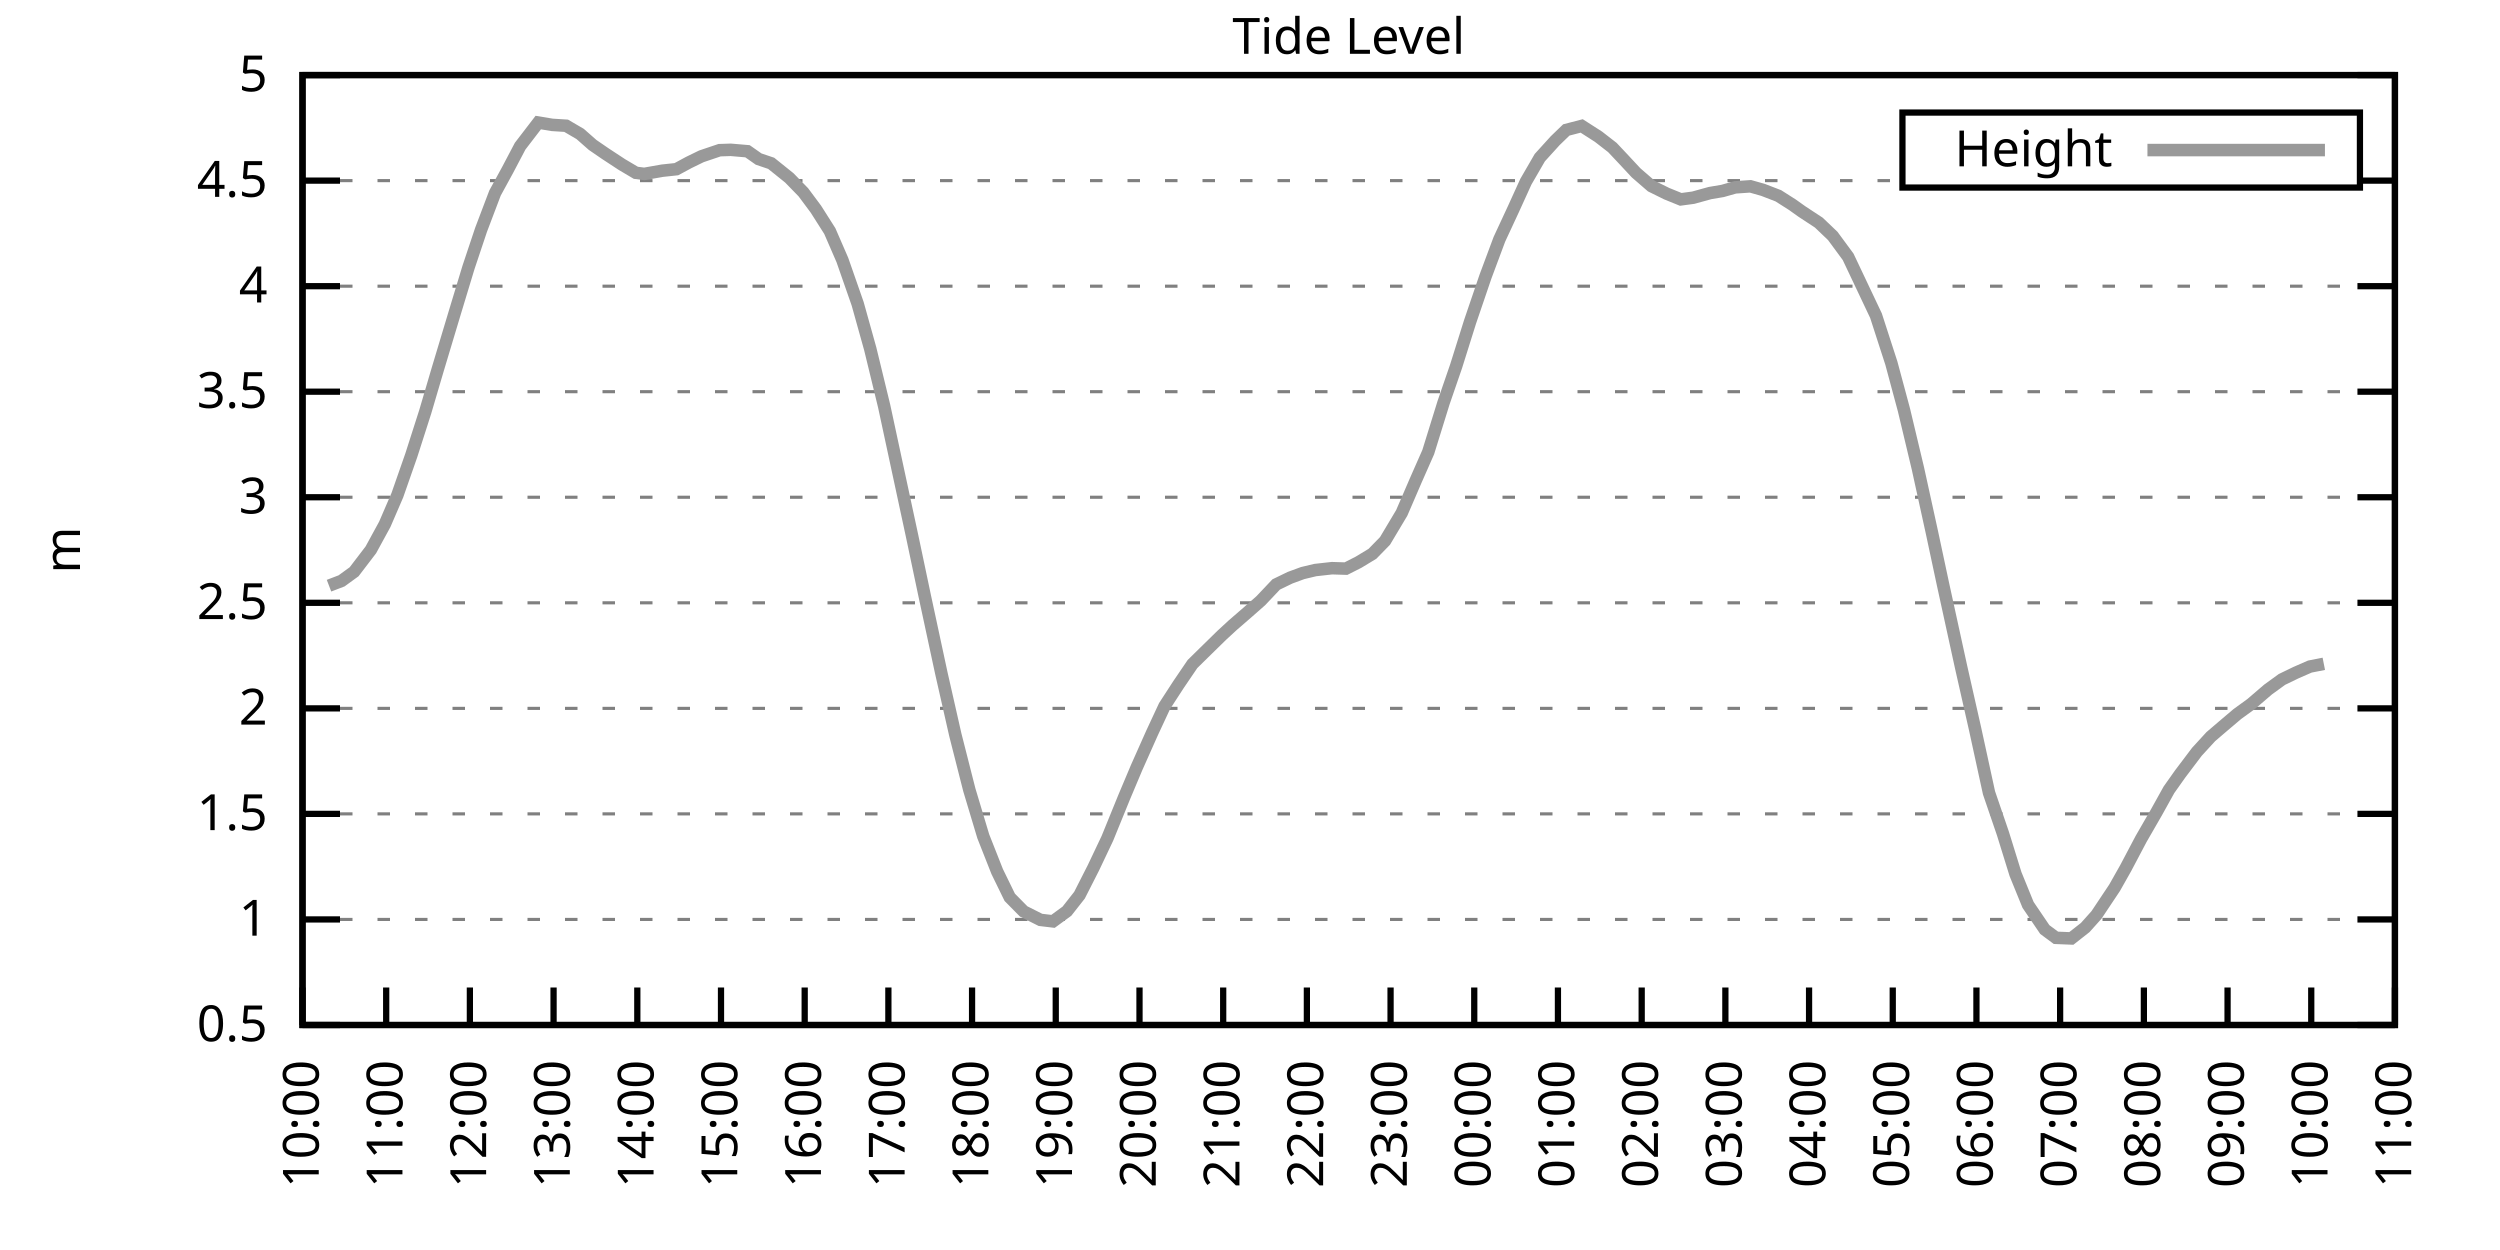
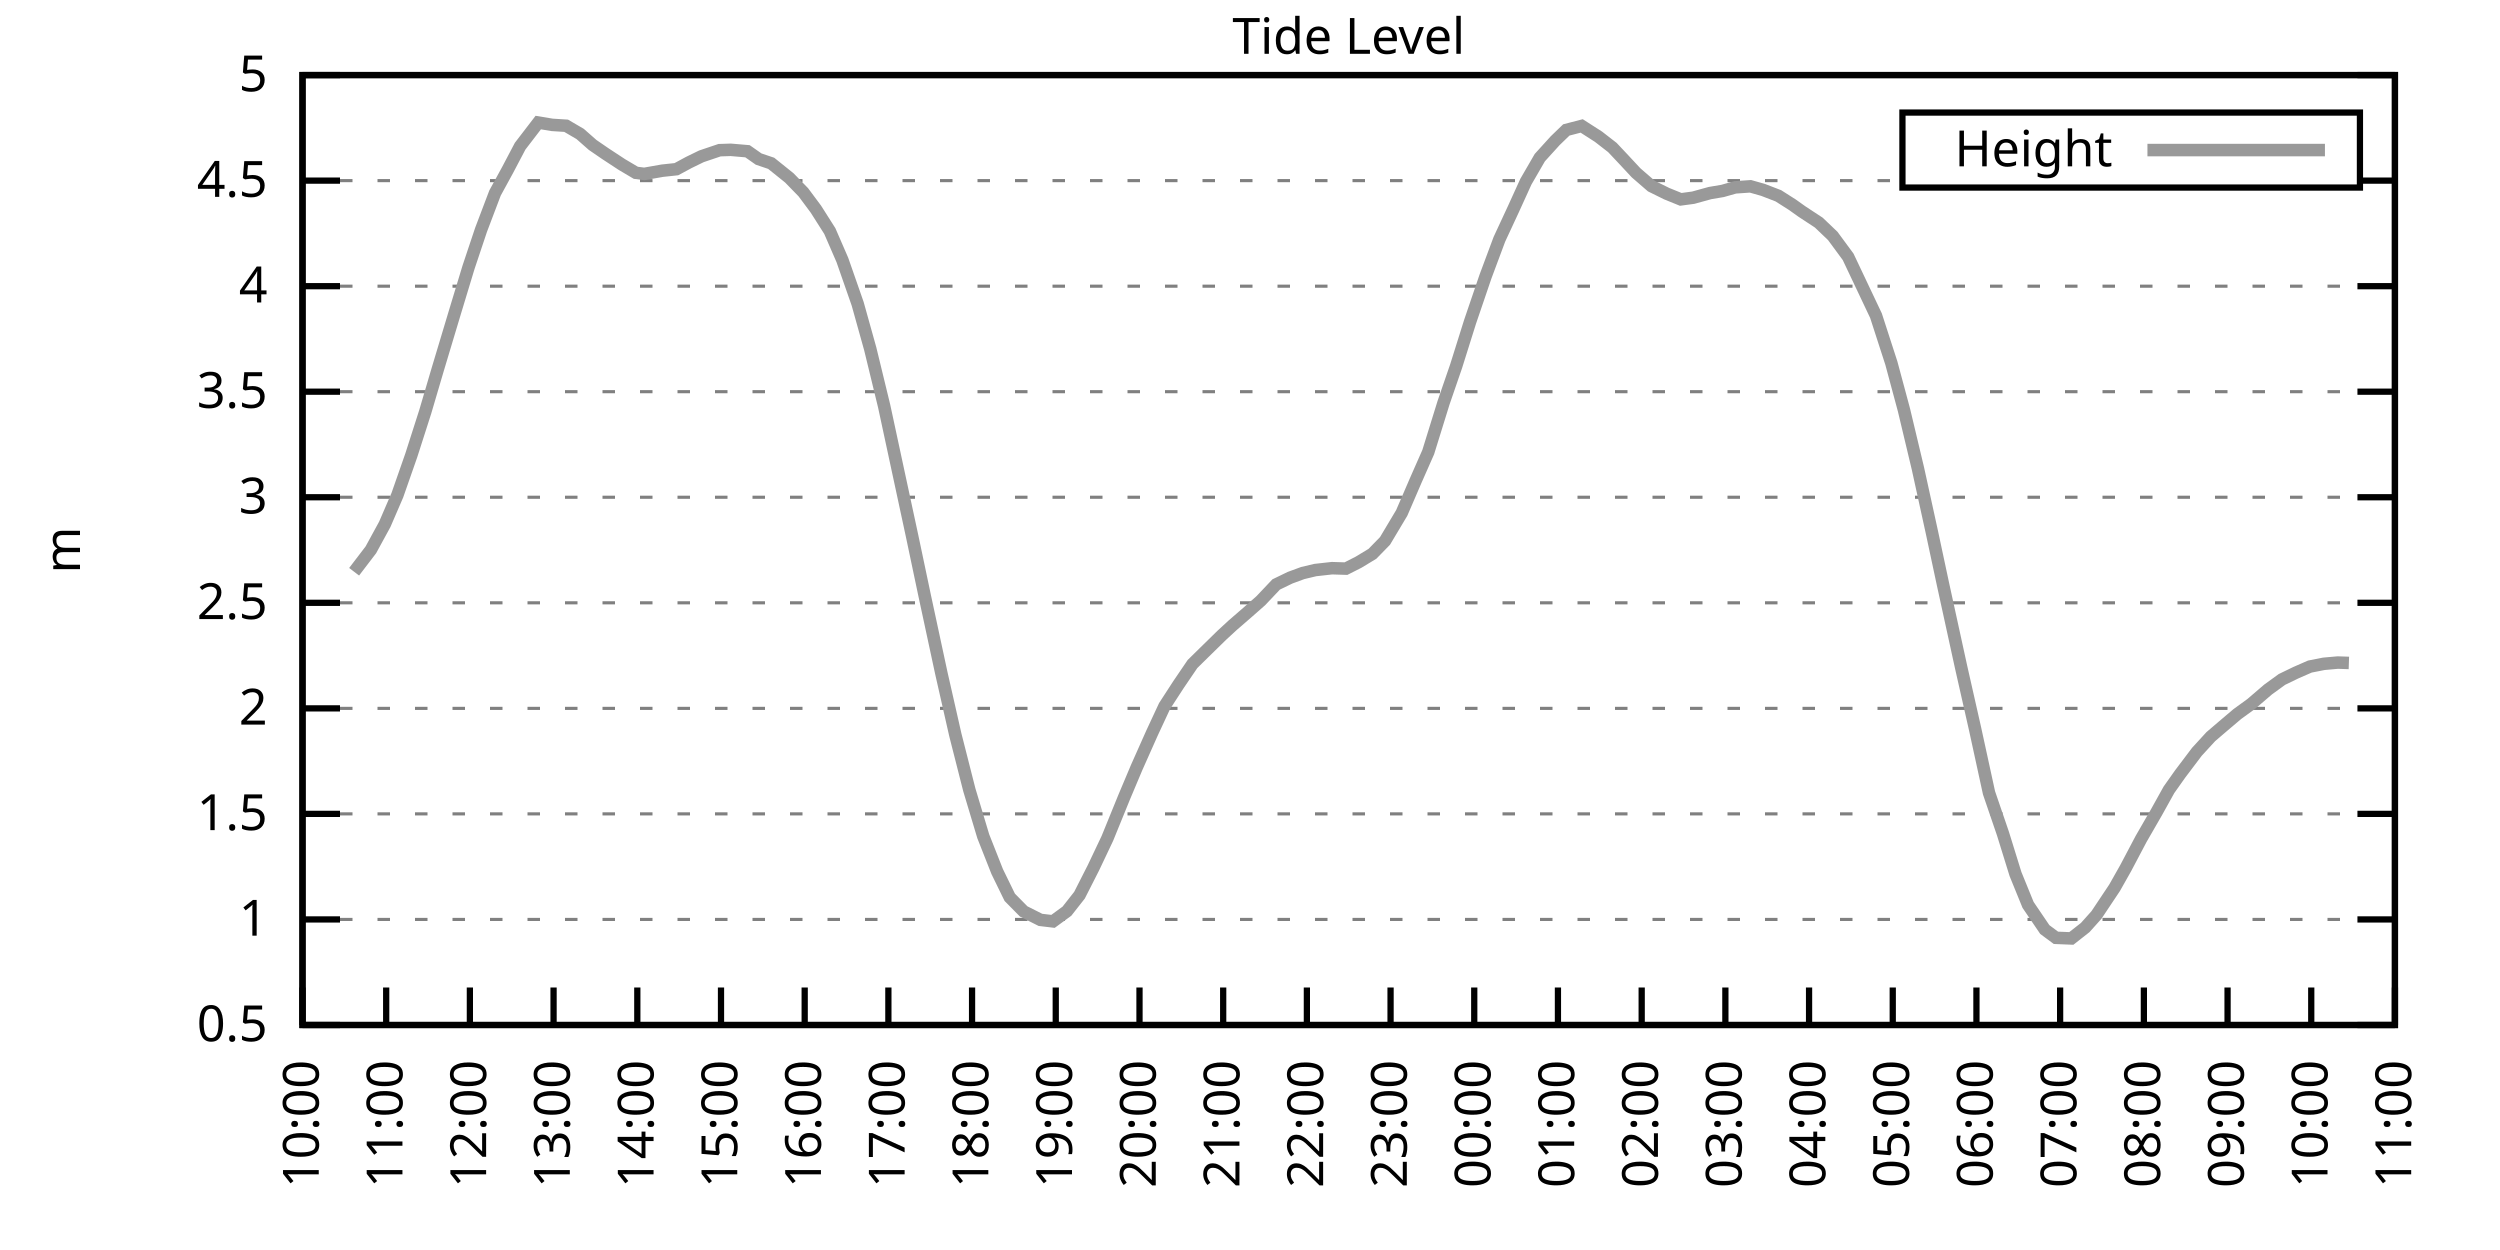
<svg xmlns="http://www.w3.org/2000/svg" xmlns:xlink="http://www.w3.org/1999/xlink" width="400" height="200" viewBox="0 0 400 200">
  <g id="gnuplot_canvas">
    <rect x="0" y="0" width="400" height="200" fill="none" />
    <defs>
      <circle id="gpDot" r="0.5" stroke-width="0.5" stroke="currentColor" />
      <path id="gpPt0" stroke-width="0.333" stroke="currentColor" d="M-1,0 h2 M0,-1 v2" />
      <path id="gpPt1" stroke-width="0.333" stroke="currentColor" d="M-1,-1 L1,1 M1,-1 L-1,1" />
      <path id="gpPt2" stroke-width="0.333" stroke="currentColor" d="M-1,0 L1,0 M0,-1 L0,1 M-1,-1 L1,1 M-1,1 L1,-1" />
      <rect id="gpPt3" stroke-width="0.333" stroke="currentColor" x="-1" y="-1" width="2" height="2" />
      <rect id="gpPt4" stroke-width="0.333" stroke="currentColor" fill="currentColor" x="-1" y="-1" width="2" height="2" />
      <circle id="gpPt5" stroke-width="0.333" stroke="currentColor" cx="0" cy="0" r="1" />
      <use xlink:href="#gpPt5" id="gpPt6" fill="currentColor" stroke="none" />
      <path id="gpPt7" stroke-width="0.333" stroke="currentColor" d="M0,-1.33 L-1.33,0.67 L1.33,0.67 z" />
      <use xlink:href="#gpPt7" id="gpPt8" fill="currentColor" stroke="none" />
      <use xlink:href="#gpPt7" id="gpPt9" stroke="currentColor" transform="rotate(180)" />
      <use xlink:href="#gpPt9" id="gpPt10" fill="currentColor" stroke="none" />
      <use xlink:href="#gpPt3" id="gpPt11" stroke="currentColor" transform="rotate(45)" />
      <use xlink:href="#gpPt11" id="gpPt12" fill="currentColor" stroke="none" />
      <path id="gpPt13" stroke-width="0.333" stroke="currentColor" d="M0,1.330 L1.265,0.411 L0.782,-1.067 L-0.782,-1.076 L-1.265,0.411 z" />
      <use xlink:href="#gpPt13" id="gpPt14" fill="currentColor" stroke="none" />
      <filter id="textbox" filterUnits="objectBoundingBox" x="0" y="0" height="1" width="1">
        <feFlood flood-color="white" flood-opacity="1" result="bgnd" />
        <feComposite in="SourceGraphic" in2="bgnd" operator="atop" />
      </filter>
      <filter id="greybox" filterUnits="objectBoundingBox" x="0" y="0" height="1" width="1">
        <feFlood flood-color="lightgrey" flood-opacity="1" result="grey" />
        <feComposite in="SourceGraphic" in2="grey" operator="atop" />
      </filter>
    </defs>
    <g fill="none" color="white" stroke="currentColor" stroke-width="1.00" stroke-linecap="butt" stroke-linejoin="miter">
</g>
    <g fill="none" color="black" stroke="currentColor" stroke-width="1.00" stroke-linecap="butt" stroke-linejoin="miter">
      <g stroke="none" shape-rendering="crispEdges">
        <polygon fill="rgb(255, 255, 255)" points="48.40,164.00 383.18,164.00 383.18,12.02 48.40,12.02 " />
      </g>
    </g>
    <g fill="none" color="black" stroke="currentColor" stroke-width="1.00" stroke-linecap="butt" stroke-linejoin="miter">
</g>
    <g fill="none" color="black" stroke="black" stroke-width="0.50" stroke-linecap="butt" stroke-linejoin="miter">
</g>
    <g fill="none" color="gray" stroke="currentColor" stroke-width="0.50" stroke-linecap="butt" stroke-linejoin="miter">
      <path stroke="gray" stroke-dasharray="2,4" class="gridline" d="M48.40,164.00 L383.19,164.00  " />
    </g>
    <g fill="none" color="gray" stroke="gray" stroke-width="1.00" stroke-linecap="butt" stroke-linejoin="miter">
</g>
    <g fill="none" color="black" stroke="currentColor" stroke-width="1.00" stroke-linecap="butt" stroke-linejoin="miter">
      <path stroke="black" d="M48.40,164.00 L54.40,164.00 M383.19,164.00 L377.19,164.00  " />
      <g transform="translate(42.80,166.60)" stroke="none" fill="black" font-family="Sans" font-size="8.00" text-anchor="end">
        <text>
          <tspan font-family="Sans"> 0.5</tspan>
        </text>
      </g>
    </g>
    <g fill="none" color="black" stroke="currentColor" stroke-width="1.00" stroke-linecap="butt" stroke-linejoin="miter">
</g>
    <g fill="none" color="black" stroke="black" stroke-width="0.50" stroke-linecap="butt" stroke-linejoin="miter">
</g>
    <g fill="none" color="gray" stroke="currentColor" stroke-width="0.50" stroke-linecap="butt" stroke-linejoin="miter">
      <path stroke="gray" stroke-dasharray="2,4" class="gridline" d="M48.40,147.11 L383.19,147.11  " />
    </g>
    <g fill="none" color="gray" stroke="gray" stroke-width="1.00" stroke-linecap="butt" stroke-linejoin="miter">
</g>
    <g fill="none" color="black" stroke="currentColor" stroke-width="1.00" stroke-linecap="butt" stroke-linejoin="miter">
      <path stroke="black" d="M48.40,147.11 L54.40,147.11 M383.19,147.11 L377.19,147.11  " />
      <g transform="translate(42.80,149.71)" stroke="none" fill="black" font-family="Sans" font-size="8.00" text-anchor="end">
        <text>
          <tspan font-family="Sans"> 1</tspan>
        </text>
      </g>
    </g>
    <g fill="none" color="black" stroke="currentColor" stroke-width="1.00" stroke-linecap="butt" stroke-linejoin="miter">
</g>
    <g fill="none" color="black" stroke="black" stroke-width="0.50" stroke-linecap="butt" stroke-linejoin="miter">
</g>
    <g fill="none" color="gray" stroke="currentColor" stroke-width="0.50" stroke-linecap="butt" stroke-linejoin="miter">
      <path stroke="gray" stroke-dasharray="2,4" class="gridline" d="M48.40,130.22 L383.19,130.22  " />
    </g>
    <g fill="none" color="gray" stroke="gray" stroke-width="1.00" stroke-linecap="butt" stroke-linejoin="miter">
</g>
    <g fill="none" color="black" stroke="currentColor" stroke-width="1.00" stroke-linecap="butt" stroke-linejoin="miter">
      <path stroke="black" d="M48.40,130.22 L54.40,130.22 M383.19,130.22 L377.19,130.22  " />
      <g transform="translate(42.80,132.82)" stroke="none" fill="black" font-family="Sans" font-size="8.00" text-anchor="end">
        <text>
          <tspan font-family="Sans"> 1.5</tspan>
        </text>
      </g>
    </g>
    <g fill="none" color="black" stroke="currentColor" stroke-width="1.00" stroke-linecap="butt" stroke-linejoin="miter">
</g>
    <g fill="none" color="black" stroke="black" stroke-width="0.50" stroke-linecap="butt" stroke-linejoin="miter">
</g>
    <g fill="none" color="gray" stroke="currentColor" stroke-width="0.50" stroke-linecap="butt" stroke-linejoin="miter">
      <path stroke="gray" stroke-dasharray="2,4" class="gridline" d="M48.40,113.34 L383.19,113.34  " />
    </g>
    <g fill="none" color="gray" stroke="gray" stroke-width="1.00" stroke-linecap="butt" stroke-linejoin="miter">
</g>
    <g fill="none" color="black" stroke="currentColor" stroke-width="1.00" stroke-linecap="butt" stroke-linejoin="miter">
      <path stroke="black" d="M48.40,113.34 L54.40,113.34 M383.19,113.34 L377.19,113.34  " />
      <g transform="translate(42.80,115.94)" stroke="none" fill="black" font-family="Sans" font-size="8.00" text-anchor="end">
        <text>
          <tspan font-family="Sans"> 2</tspan>
        </text>
      </g>
    </g>
    <g fill="none" color="black" stroke="currentColor" stroke-width="1.00" stroke-linecap="butt" stroke-linejoin="miter">
</g>
    <g fill="none" color="black" stroke="black" stroke-width="0.50" stroke-linecap="butt" stroke-linejoin="miter">
</g>
    <g fill="none" color="gray" stroke="currentColor" stroke-width="0.50" stroke-linecap="butt" stroke-linejoin="miter">
      <path stroke="gray" stroke-dasharray="2,4" class="gridline" d="M48.40,96.45 L383.19,96.45  " />
    </g>
    <g fill="none" color="gray" stroke="gray" stroke-width="1.00" stroke-linecap="butt" stroke-linejoin="miter">
</g>
    <g fill="none" color="black" stroke="currentColor" stroke-width="1.00" stroke-linecap="butt" stroke-linejoin="miter">
      <path stroke="black" d="M48.40,96.45 L54.40,96.45 M383.19,96.45 L377.19,96.45  " />
      <g transform="translate(42.80,99.05)" stroke="none" fill="black" font-family="Sans" font-size="8.00" text-anchor="end">
        <text>
          <tspan font-family="Sans"> 2.5</tspan>
        </text>
      </g>
    </g>
    <g fill="none" color="black" stroke="currentColor" stroke-width="1.00" stroke-linecap="butt" stroke-linejoin="miter">
</g>
    <g fill="none" color="black" stroke="black" stroke-width="0.50" stroke-linecap="butt" stroke-linejoin="miter">
</g>
    <g fill="none" color="gray" stroke="currentColor" stroke-width="0.50" stroke-linecap="butt" stroke-linejoin="miter">
      <path stroke="gray" stroke-dasharray="2,4" class="gridline" d="M48.40,79.56 L383.19,79.56  " />
    </g>
    <g fill="none" color="gray" stroke="gray" stroke-width="1.00" stroke-linecap="butt" stroke-linejoin="miter">
</g>
    <g fill="none" color="black" stroke="currentColor" stroke-width="1.00" stroke-linecap="butt" stroke-linejoin="miter">
      <path stroke="black" d="M48.40,79.56 L54.40,79.56 M383.19,79.56 L377.19,79.56  " />
      <g transform="translate(42.80,82.16)" stroke="none" fill="black" font-family="Sans" font-size="8.00" text-anchor="end">
        <text>
          <tspan font-family="Sans"> 3</tspan>
        </text>
      </g>
    </g>
    <g fill="none" color="black" stroke="currentColor" stroke-width="1.00" stroke-linecap="butt" stroke-linejoin="miter">
</g>
    <g fill="none" color="black" stroke="black" stroke-width="0.50" stroke-linecap="butt" stroke-linejoin="miter">
</g>
    <g fill="none" color="gray" stroke="currentColor" stroke-width="0.50" stroke-linecap="butt" stroke-linejoin="miter">
      <path stroke="gray" stroke-dasharray="2,4" class="gridline" d="M48.40,62.67 L383.19,62.67  " />
    </g>
    <g fill="none" color="gray" stroke="gray" stroke-width="1.00" stroke-linecap="butt" stroke-linejoin="miter">
</g>
    <g fill="none" color="black" stroke="currentColor" stroke-width="1.00" stroke-linecap="butt" stroke-linejoin="miter">
      <path stroke="black" d="M48.40,62.67 L54.40,62.67 M383.19,62.67 L377.19,62.67  " />
      <g transform="translate(42.80,65.27)" stroke="none" fill="black" font-family="Sans" font-size="8.00" text-anchor="end">
        <text>
          <tspan font-family="Sans"> 3.5</tspan>
        </text>
      </g>
    </g>
    <g fill="none" color="black" stroke="currentColor" stroke-width="1.00" stroke-linecap="butt" stroke-linejoin="miter">
</g>
    <g fill="none" color="black" stroke="black" stroke-width="0.50" stroke-linecap="butt" stroke-linejoin="miter">
</g>
    <g fill="none" color="gray" stroke="currentColor" stroke-width="0.50" stroke-linecap="butt" stroke-linejoin="miter">
      <path stroke="gray" stroke-dasharray="2,4" class="gridline" d="M48.40,45.79 L383.19,45.79  " />
    </g>
    <g fill="none" color="gray" stroke="gray" stroke-width="1.00" stroke-linecap="butt" stroke-linejoin="miter">
</g>
    <g fill="none" color="black" stroke="currentColor" stroke-width="1.00" stroke-linecap="butt" stroke-linejoin="miter">
      <path stroke="black" d="M48.40,45.79 L54.40,45.79 M383.19,45.79 L377.19,45.79  " />
      <g transform="translate(42.80,48.39)" stroke="none" fill="black" font-family="Sans" font-size="8.00" text-anchor="end">
        <text>
          <tspan font-family="Sans"> 4</tspan>
        </text>
      </g>
    </g>
    <g fill="none" color="black" stroke="currentColor" stroke-width="1.00" stroke-linecap="butt" stroke-linejoin="miter">
</g>
    <g fill="none" color="black" stroke="black" stroke-width="0.50" stroke-linecap="butt" stroke-linejoin="miter">
</g>
    <g fill="none" color="gray" stroke="currentColor" stroke-width="0.50" stroke-linecap="butt" stroke-linejoin="miter">
      <path stroke="gray" stroke-dasharray="2,4" class="gridline" d="M48.40,28.90 L304.39,28.90 M377.59,28.90 L383.19,28.90  " />
    </g>
    <g fill="none" color="gray" stroke="gray" stroke-width="1.00" stroke-linecap="butt" stroke-linejoin="miter">
</g>
    <g fill="none" color="black" stroke="currentColor" stroke-width="1.00" stroke-linecap="butt" stroke-linejoin="miter">
      <path stroke="black" d="M48.40,28.90 L54.40,28.90 M383.19,28.90 L377.19,28.90  " />
      <g transform="translate(42.80,31.50)" stroke="none" fill="black" font-family="Sans" font-size="8.00" text-anchor="end">
        <text>
          <tspan font-family="Sans"> 4.5</tspan>
        </text>
      </g>
    </g>
    <g fill="none" color="black" stroke="currentColor" stroke-width="1.00" stroke-linecap="butt" stroke-linejoin="miter">
</g>
    <g fill="none" color="black" stroke="black" stroke-width="0.50" stroke-linecap="butt" stroke-linejoin="miter">
</g>
    <g fill="none" color="gray" stroke="currentColor" stroke-width="0.50" stroke-linecap="butt" stroke-linejoin="miter">
      <path stroke="gray" stroke-dasharray="2,4" class="gridline" d="M48.40,12.01 L383.19,12.01  " />
    </g>
    <g fill="none" color="gray" stroke="gray" stroke-width="1.00" stroke-linecap="butt" stroke-linejoin="miter">
</g>
    <g fill="none" color="black" stroke="currentColor" stroke-width="1.00" stroke-linecap="butt" stroke-linejoin="miter">
      <path stroke="black" d="M48.40,12.01 L54.40,12.01 M383.19,12.01 L377.19,12.01  " />
      <g transform="translate(42.80,14.61)" stroke="none" fill="black" font-family="Sans" font-size="8.00" text-anchor="end">
        <text>
          <tspan font-family="Sans"> 5</tspan>
        </text>
      </g>
    </g>
    <g fill="none" color="black" stroke="currentColor" stroke-width="1.00" stroke-linecap="butt" stroke-linejoin="miter">
      <path stroke="black" d="M48.40,164.00 L48.40,158.00  " />
      <g transform="translate(51.00,169.60) rotate(270.00)" stroke="none" fill="black" font-family="Sans" font-size="8.00" text-anchor="end">
        <text>
          <tspan font-family="Sans">10:00</tspan>
        </text>
      </g>
    </g>
    <g fill="none" color="black" stroke="currentColor" stroke-width="1.00" stroke-linecap="butt" stroke-linejoin="miter">
      <path stroke="black" d="M61.79,164.00 L61.79,158.00  " />
      <g transform="translate(64.39,169.60) rotate(270.00)" stroke="none" fill="black" font-family="Sans" font-size="8.00" text-anchor="end">
        <text>
          <tspan font-family="Sans">11:00</tspan>
        </text>
      </g>
    </g>
    <g fill="none" color="black" stroke="currentColor" stroke-width="1.00" stroke-linecap="butt" stroke-linejoin="miter">
      <path stroke="black" d="M75.18,164.00 L75.18,158.00  " />
      <g transform="translate(77.78,169.60) rotate(270.00)" stroke="none" fill="black" font-family="Sans" font-size="8.00" text-anchor="end">
        <text>
          <tspan font-family="Sans">12:00</tspan>
        </text>
      </g>
    </g>
    <g fill="none" color="black" stroke="currentColor" stroke-width="1.00" stroke-linecap="butt" stroke-linejoin="miter">
      <path stroke="black" d="M88.57,164.00 L88.57,158.00  " />
      <g transform="translate(91.17,169.60) rotate(270.00)" stroke="none" fill="black" font-family="Sans" font-size="8.00" text-anchor="end">
        <text>
          <tspan font-family="Sans">13:00</tspan>
        </text>
      </g>
    </g>
    <g fill="none" color="black" stroke="currentColor" stroke-width="1.00" stroke-linecap="butt" stroke-linejoin="miter">
      <path stroke="black" d="M101.97,164.00 L101.97,158.00  " />
      <g transform="translate(104.57,169.60) rotate(270.00)" stroke="none" fill="black" font-family="Sans" font-size="8.00" text-anchor="end">
        <text>
          <tspan font-family="Sans">14:00</tspan>
        </text>
      </g>
    </g>
    <g fill="none" color="black" stroke="currentColor" stroke-width="1.00" stroke-linecap="butt" stroke-linejoin="miter">
      <path stroke="black" d="M115.36,164.00 L115.36,158.00  " />
      <g transform="translate(117.96,169.60) rotate(270.00)" stroke="none" fill="black" font-family="Sans" font-size="8.00" text-anchor="end">
        <text>
          <tspan font-family="Sans">15:00</tspan>
        </text>
      </g>
    </g>
    <g fill="none" color="black" stroke="currentColor" stroke-width="1.00" stroke-linecap="butt" stroke-linejoin="miter">
      <path stroke="black" d="M128.75,164.00 L128.75,158.00  " />
      <g transform="translate(131.35,169.60) rotate(270.00)" stroke="none" fill="black" font-family="Sans" font-size="8.00" text-anchor="end">
        <text>
          <tspan font-family="Sans">16:00</tspan>
        </text>
      </g>
    </g>
    <g fill="none" color="black" stroke="currentColor" stroke-width="1.00" stroke-linecap="butt" stroke-linejoin="miter">
      <path stroke="black" d="M142.14,164.00 L142.14,158.00  " />
      <g transform="translate(144.74,169.60) rotate(270.00)" stroke="none" fill="black" font-family="Sans" font-size="8.00" text-anchor="end">
        <text>
          <tspan font-family="Sans">17:00</tspan>
        </text>
      </g>
    </g>
    <g fill="none" color="black" stroke="currentColor" stroke-width="1.00" stroke-linecap="butt" stroke-linejoin="miter">
      <path stroke="black" d="M155.53,164.00 L155.53,158.00  " />
      <g transform="translate(158.13,169.60) rotate(270.00)" stroke="none" fill="black" font-family="Sans" font-size="8.00" text-anchor="end">
        <text>
          <tspan font-family="Sans">18:00</tspan>
        </text>
      </g>
    </g>
    <g fill="none" color="black" stroke="currentColor" stroke-width="1.00" stroke-linecap="butt" stroke-linejoin="miter">
      <path stroke="black" d="M168.92,164.00 L168.92,158.00  " />
      <g transform="translate(171.52,169.60) rotate(270.00)" stroke="none" fill="black" font-family="Sans" font-size="8.00" text-anchor="end">
        <text>
          <tspan font-family="Sans">19:00</tspan>
        </text>
      </g>
    </g>
    <g fill="none" color="black" stroke="currentColor" stroke-width="1.00" stroke-linecap="butt" stroke-linejoin="miter">
      <path stroke="black" d="M182.32,164.00 L182.32,158.00  " />
      <g transform="translate(184.92,169.60) rotate(270.00)" stroke="none" fill="black" font-family="Sans" font-size="8.00" text-anchor="end">
        <text>
          <tspan font-family="Sans">20:00</tspan>
        </text>
      </g>
    </g>
    <g fill="none" color="black" stroke="currentColor" stroke-width="1.00" stroke-linecap="butt" stroke-linejoin="miter">
      <path stroke="black" d="M195.71,164.00 L195.71,158.00  " />
      <g transform="translate(198.31,169.60) rotate(270.00)" stroke="none" fill="black" font-family="Sans" font-size="8.00" text-anchor="end">
        <text>
          <tspan font-family="Sans">21:00</tspan>
        </text>
      </g>
    </g>
    <g fill="none" color="black" stroke="currentColor" stroke-width="1.00" stroke-linecap="butt" stroke-linejoin="miter">
      <path stroke="black" d="M209.10,164.00 L209.10,158.00  " />
      <g transform="translate(211.70,169.60) rotate(270.00)" stroke="none" fill="black" font-family="Sans" font-size="8.00" text-anchor="end">
        <text>
          <tspan font-family="Sans">22:00</tspan>
        </text>
      </g>
    </g>
    <g fill="none" color="black" stroke="currentColor" stroke-width="1.00" stroke-linecap="butt" stroke-linejoin="miter">
      <path stroke="black" d="M222.49,164.00 L222.49,158.00  " />
      <g transform="translate(225.09,169.60) rotate(270.00)" stroke="none" fill="black" font-family="Sans" font-size="8.00" text-anchor="end">
        <text>
          <tspan font-family="Sans">23:00</tspan>
        </text>
      </g>
    </g>
    <g fill="none" color="black" stroke="currentColor" stroke-width="1.00" stroke-linecap="butt" stroke-linejoin="miter">
      <path stroke="black" d="M235.88,164.00 L235.88,158.00  " />
      <g transform="translate(238.48,169.60) rotate(270.00)" stroke="none" fill="black" font-family="Sans" font-size="8.00" text-anchor="end">
        <text>
          <tspan font-family="Sans">00:00</tspan>
        </text>
      </g>
    </g>
    <g fill="none" color="black" stroke="currentColor" stroke-width="1.00" stroke-linecap="butt" stroke-linejoin="miter">
      <path stroke="black" d="M249.27,164.00 L249.27,158.00  " />
      <g transform="translate(251.87,169.60) rotate(270.00)" stroke="none" fill="black" font-family="Sans" font-size="8.00" text-anchor="end">
        <text>
          <tspan font-family="Sans">01:00</tspan>
        </text>
      </g>
    </g>
    <g fill="none" color="black" stroke="currentColor" stroke-width="1.00" stroke-linecap="butt" stroke-linejoin="miter">
      <path stroke="black" d="M262.67,164.00 L262.67,158.00  " />
      <g transform="translate(265.27,169.60) rotate(270.00)" stroke="none" fill="black" font-family="Sans" font-size="8.00" text-anchor="end">
        <text>
          <tspan font-family="Sans">02:00</tspan>
        </text>
      </g>
    </g>
    <g fill="none" color="black" stroke="currentColor" stroke-width="1.00" stroke-linecap="butt" stroke-linejoin="miter">
      <path stroke="black" d="M276.06,164.00 L276.06,158.00  " />
      <g transform="translate(278.66,169.60) rotate(270.00)" stroke="none" fill="black" font-family="Sans" font-size="8.00" text-anchor="end">
        <text>
          <tspan font-family="Sans">03:00</tspan>
        </text>
      </g>
    </g>
    <g fill="none" color="black" stroke="currentColor" stroke-width="1.00" stroke-linecap="butt" stroke-linejoin="miter">
      <path stroke="black" d="M289.45,164.00 L289.45,158.00  " />
      <g transform="translate(292.05,169.60) rotate(270.00)" stroke="none" fill="black" font-family="Sans" font-size="8.00" text-anchor="end">
        <text>
          <tspan font-family="Sans">04:00</tspan>
        </text>
      </g>
    </g>
    <g fill="none" color="black" stroke="currentColor" stroke-width="1.00" stroke-linecap="butt" stroke-linejoin="miter">
      <path stroke="black" d="M302.84,164.00 L302.84,158.00  " />
      <g transform="translate(305.44,169.60) rotate(270.00)" stroke="none" fill="black" font-family="Sans" font-size="8.00" text-anchor="end">
        <text>
          <tspan font-family="Sans">05:00</tspan>
        </text>
      </g>
    </g>
    <g fill="none" color="black" stroke="currentColor" stroke-width="1.00" stroke-linecap="butt" stroke-linejoin="miter">
      <path stroke="black" d="M316.23,164.00 L316.23,158.00  " />
      <g transform="translate(318.83,169.60) rotate(270.00)" stroke="none" fill="black" font-family="Sans" font-size="8.00" text-anchor="end">
        <text>
          <tspan font-family="Sans">06:00</tspan>
        </text>
      </g>
    </g>
    <g fill="none" color="black" stroke="currentColor" stroke-width="1.00" stroke-linecap="butt" stroke-linejoin="miter">
      <path stroke="black" d="M329.62,164.00 L329.62,158.00  " />
      <g transform="translate(332.22,169.60) rotate(270.00)" stroke="none" fill="black" font-family="Sans" font-size="8.00" text-anchor="end">
        <text>
          <tspan font-family="Sans">07:00</tspan>
        </text>
      </g>
    </g>
    <g fill="none" color="black" stroke="currentColor" stroke-width="1.00" stroke-linecap="butt" stroke-linejoin="miter">
      <path stroke="black" d="M343.02,164.00 L343.02,158.00  " />
      <g transform="translate(345.62,169.60) rotate(270.00)" stroke="none" fill="black" font-family="Sans" font-size="8.00" text-anchor="end">
        <text>
          <tspan font-family="Sans">08:00</tspan>
        </text>
      </g>
    </g>
    <g fill="none" color="black" stroke="currentColor" stroke-width="1.00" stroke-linecap="butt" stroke-linejoin="miter">
      <path stroke="black" d="M356.41,164.00 L356.41,158.00  " />
      <g transform="translate(359.01,169.60) rotate(270.00)" stroke="none" fill="black" font-family="Sans" font-size="8.00" text-anchor="end">
        <text>
          <tspan font-family="Sans">09:00</tspan>
        </text>
      </g>
    </g>
    <g fill="none" color="black" stroke="currentColor" stroke-width="1.00" stroke-linecap="butt" stroke-linejoin="miter">
      <path stroke="black" d="M369.80,164.00 L369.80,158.00  " />
      <g transform="translate(372.40,169.60) rotate(270.00)" stroke="none" fill="black" font-family="Sans" font-size="8.00" text-anchor="end">
        <text>
          <tspan font-family="Sans">10:00</tspan>
        </text>
      </g>
    </g>
    <g fill="none" color="black" stroke="currentColor" stroke-width="1.00" stroke-linecap="butt" stroke-linejoin="miter">
      <path stroke="black" d="M383.19,164.00 L383.19,158.00  " />
      <g transform="translate(385.79,169.60) rotate(270.00)" stroke="none" fill="black" font-family="Sans" font-size="8.00" text-anchor="end">
        <text>
          <tspan font-family="Sans">11:00</tspan>
        </text>
      </g>
    </g>
    <g fill="none" color="black" stroke="currentColor" stroke-width="1.00" stroke-linecap="butt" stroke-linejoin="miter">
</g>
    <g fill="none" color="black" stroke="currentColor" stroke-width="1.00" stroke-linecap="butt" stroke-linejoin="miter">
      <path stroke="black" d="M48.40,12.01 L48.40,164.00 L383.19,164.00 L383.19,12.01 L48.40,12.01 Z  " />
    </g>
    <g fill="none" color="black" stroke="currentColor" stroke-width="1.00" stroke-linecap="butt" stroke-linejoin="miter">
</g>
    <g fill="none" color="black" stroke="currentColor" stroke-width="1.00" stroke-linecap="butt" stroke-linejoin="miter">
      <path stroke="black" d="M304.39,30.01 L304.39,18.01 L377.59,18.01 L377.59,30.01 L304.39,30.01 Z  " />
    </g>
    <g id="Tide_level_plot_1">
      <g fill="none" color="white" stroke="black" stroke-width="2.00" stroke-linecap="butt" stroke-linejoin="miter">
</g>
      <g fill="none" color="black" stroke="currentColor" stroke-width="2.00" stroke-linecap="butt" stroke-linejoin="miter">
        <g transform="translate(337.99,26.61)" stroke="none" fill="black" font-family="Sans" font-size="8.00" text-anchor="end">
          <text>
            <tspan font-family="Sans">Height</tspan>
          </text>
        </g>
      </g>
      <g fill="none" color="black" stroke="currentColor" stroke-width="2.00" stroke-linecap="butt" stroke-linejoin="miter">
-         <path stroke="rgb(153, 153, 153)" d="M343.59,24.01 L371.99,24.01 M52.64,93.71 L54.65,92.94 L56.66,91.48 L59.34,87.97 L61.57,83.88 L63.58,79.22   L65.81,72.84 L68.04,65.88 L70.05,59.06 L72.73,50.14 L74.96,42.78 L76.97,36.77 L79.20,30.89 L81.21,27.21   L83.22,23.39 L86.12,19.61 L88.35,19.98 L90.58,20.12 L92.82,21.43 L94.82,23.19 L96.83,24.57 L99.51,26.33   L101.74,27.65 L103.08,27.82 L105.98,27.31 L108.22,27.07 L110.22,25.99 L112.23,25.01 L115.13,24.03 L116.92,23.97   L119.60,24.20 L121.38,25.45 L123.39,26.13 L126.29,28.46 L128.53,30.76 L130.54,33.46 L132.77,36.97 L134.78,41.60   L137.23,48.62 L139.24,55.82 L141.47,65.00 L143.70,75.37 L145.94,85.78 L147.94,95.27 L150.62,107.73 L152.85,117.56   L155.09,126.37 L157.32,133.80 L159.55,139.45 L161.56,143.57 L163.79,145.83 L166.47,147.18 L168.48,147.42 L170.71,145.79   L172.72,143.23 L174.95,138.84 L177.18,134.14 L179.86,127.56 L181.87,122.79 L184.32,117.29 L186.33,112.97 L188.57,109.52   L190.80,106.24 L192.58,104.49 L195.48,101.65 L197.27,100.00 L199.73,97.87 L201.73,96.11 L204.19,93.51 L206.42,92.43   L208.43,91.69 L210.44,91.21 L213.12,90.91 L215.35,90.98 L217.36,89.96 L219.59,88.61 L221.60,86.55 L224.28,82.06   L226.51,76.89 L228.52,72.33 L230.97,64.43 L232.98,58.59 L235.21,51.49 L237.67,44.27 L239.90,38.29 L242.13,33.49   L244.14,29.07 L246.37,25.22 L248.83,22.51 L250.61,20.79 L253.07,20.15 L255.75,21.87 L257.98,23.60 L259.76,25.49   L261.77,27.65 L264.23,29.78 L266.68,30.99 L268.92,31.90 L270.92,31.63 L273.60,30.89 L275.61,30.55 L277.62,29.98   L280.07,29.81 L282.08,30.38 L284.54,31.33 L286.77,32.75 L288.33,33.86 L291.01,35.62 L293.24,37.75 L295.70,41.09   L300.16,50.51 L302.62,58.11 L304.63,65.58 L306.86,74.93 L309.09,85.10 L310.88,93.48 L313.78,106.75 L316.01,116.61   L318.24,126.85 L320.47,133.37 L322.48,139.85 L324.49,144.78 L327.17,148.73 L328.95,150.05 L331.41,150.15 L333.64,148.40   L335.43,146.40 L338.33,142.05 L340.11,138.90 L342.57,134.24 L345.02,129.99 L347.03,126.37 L348.82,123.84 L351.50,120.29   L353.73,117.86 L355.74,116.14 L357.97,114.25 L360.20,112.63 L362.88,110.33 L365.11,108.71 L367.34,107.63 L369.58,106.65   L371.81,106.21  " />
+         <path stroke="rgb(153, 153, 153)" d="M343.59,24.01 L371.99,24.01 M56.66,91.48 L59.34,87.97 L61.57,83.88 L63.58,79.22 L65.81,72.84 L68.04,65.88   L70.05,59.06 L72.73,50.14 L74.96,42.78 L76.97,36.77 L79.20,30.89 L81.21,27.21 L83.22,23.39 L86.12,19.61   L88.35,19.98 L90.58,20.12 L92.82,21.43 L94.82,23.19 L96.83,24.57 L99.51,26.33 L101.74,27.65 L103.08,27.82   L105.98,27.31 L108.22,27.07 L110.22,25.99 L112.23,25.01 L115.13,24.03 L116.92,23.97 L119.60,24.20 L121.38,25.45   L123.39,26.13 L126.29,28.46 L128.53,30.76 L130.54,33.46 L132.77,36.97 L134.78,41.60 L137.23,48.62 L139.24,55.82   L141.47,65.00 L143.70,75.37 L145.94,85.78 L147.94,95.27 L150.62,107.73 L152.85,117.56 L155.09,126.37 L157.32,133.80   L159.55,139.45 L161.56,143.57 L163.79,145.83 L166.47,147.18 L168.48,147.42 L170.71,145.79 L172.72,143.23 L174.95,138.84   L177.18,134.14 L179.86,127.56 L181.87,122.79 L184.32,117.29 L186.33,112.97 L188.57,109.52 L190.80,106.24 L192.58,104.49   L195.48,101.65 L197.27,100.00 L199.73,97.87 L201.73,96.11 L204.19,93.51 L206.42,92.43 L208.43,91.69 L210.44,91.21   L213.12,90.91 L215.35,90.98 L217.36,89.96 L219.59,88.61 L221.60,86.55 L224.28,82.06 L226.51,76.89 L228.52,72.33   L230.97,64.43 L232.98,58.59 L235.21,51.49 L237.67,44.27 L239.90,38.29 L242.13,33.49 L244.14,29.07 L246.37,25.22   L248.83,22.51 L250.61,20.79 L253.07,20.15 L255.75,21.87 L257.98,23.60 L259.76,25.49 L261.77,27.65 L264.23,29.78   L266.68,30.99 L268.92,31.90 L270.92,31.63 L273.60,30.89 L275.61,30.55 L277.62,29.98 L280.07,29.81 L282.08,30.38   L284.54,31.33 L286.77,32.75 L288.33,33.86 L291.01,35.62 L293.24,37.75 L295.70,41.09 L300.16,50.51 L302.62,58.11   L304.63,65.58 L306.86,74.93 L309.09,85.10 L310.88,93.48 L313.78,106.75 L316.01,116.61 L318.24,126.85 L320.47,133.37   L322.48,139.85 L324.49,144.78 L327.17,148.73 L328.95,150.05 L331.41,150.15 L333.64,148.40 L335.43,146.40 L338.33,142.05   L340.11,138.90 L342.57,134.24 L345.02,129.99 L347.03,126.37 L348.82,123.84 L351.50,120.29 L353.73,117.86 L355.74,116.14   L357.97,114.25 L360.20,112.63 L362.88,110.33 L365.11,108.71 L367.34,107.63 L369.58,106.65 L371.81,106.21 L374.04,106.01   L375.82,106.07  " />
      </g>
    </g>
    <g fill="none" color="black" stroke="currentColor" stroke-width="2.00" stroke-linecap="butt" stroke-linejoin="miter">
</g>
    <g fill="none" color="black" stroke="black" stroke-width="1.00" stroke-linecap="butt" stroke-linejoin="miter">
</g>
    <g fill="none" color="black" stroke="currentColor" stroke-width="1.00" stroke-linecap="butt" stroke-linejoin="miter">
      <path stroke="black" d="M48.40,12.01 L48.40,164.00 L383.19,164.00 L383.19,12.01 L48.40,12.01 Z  " />
      <g transform="translate(12.80,88.01) rotate(270.00)" stroke="none" fill="black" font-family="Sans" font-size="8.00" text-anchor="middle">
        <text>
          <tspan font-family="Sans">m</tspan>
        </text>
      </g>
    </g>
    <g fill="none" color="black" stroke="currentColor" stroke-width="1.00" stroke-linecap="butt" stroke-linejoin="miter">
</g>
    <g fill="none" color="black" stroke="currentColor" stroke-width="1.00" stroke-linecap="butt" stroke-linejoin="miter">
      <g transform="translate(215.79,8.61)" stroke="none" fill="black" font-family="Sans" font-size="8.00" text-anchor="middle">
        <text>
          <tspan font-family="Sans">Tide Level</tspan>
        </text>
      </g>
    </g>
    <g fill="none" color="black" stroke="currentColor" stroke-width="1.00" stroke-linecap="butt" stroke-linejoin="miter">
</g>
  </g>
</svg>
